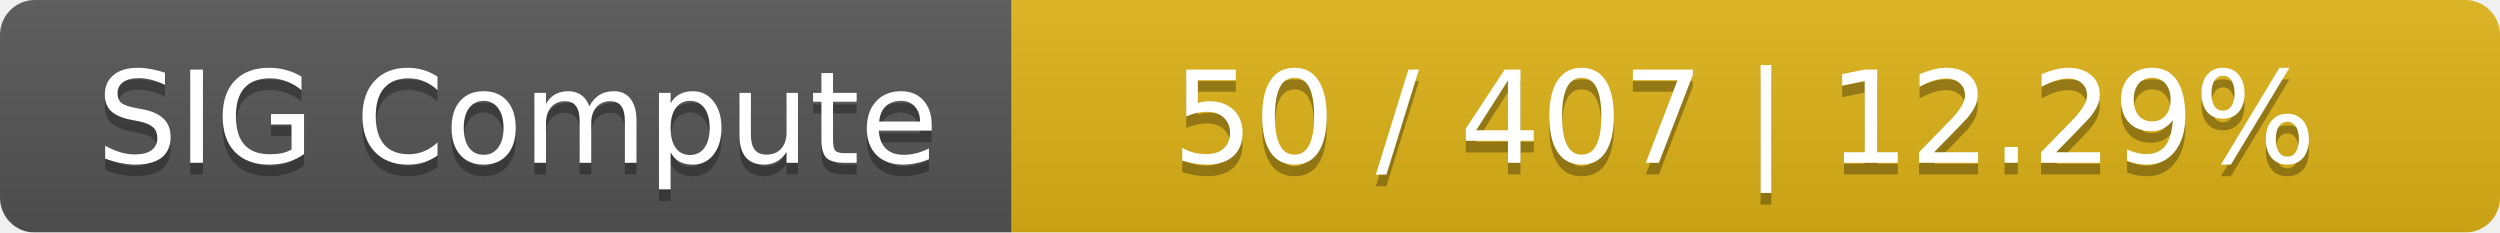
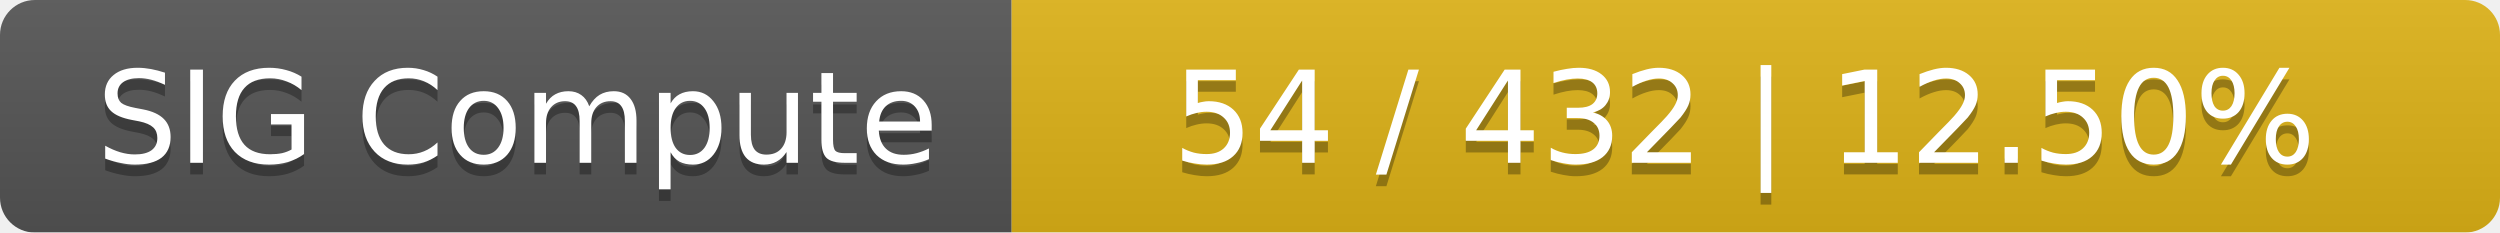
<svg xmlns="http://www.w3.org/2000/svg" width="215" height="20">
  <linearGradient id="smooth" x2="0" y2="100%">
    <stop offset="0" stop-color="#bbb" stop-opacity=".1" />
    <stop offset="1" stop-opacity=".1" />
  </linearGradient>
  <mask id="round">
    <rect width="215" height="20" rx="3" fill="#fff" />
  </mask>
  <g mask="url(#round)">
    <rect width="87" height="20" fill="#555" />
    <rect x="87" width="128" height="20" fill="#dfb317" />
    <rect width="215" height="20" fill="url(#smooth)" />
  </g>
  <g fill="#fff" text-anchor="middle" font-family="DejaVu Sans,Verdana,Geneva,sans-serif" font-size="11">
    <text x="44.5" y="15" fill="#010101" fill-opacity=".3">SIG Compute</text>
    <text x="44.5" y="14">SIG Compute</text>
-     <text x="150" y="15" fill="#010101" fill-opacity=".3">50 / 407    |    12.29%</text>
-     <text x="150" y="14">50 / 407    |    12.29%</text>
+     <text x="150" y="15" fill="#010101" fill-opacity=".3">54 / 432    |    12.50%</text>
+     <text x="150" y="14">54 / 432    |    12.50%</text>
  </g>
</svg>
